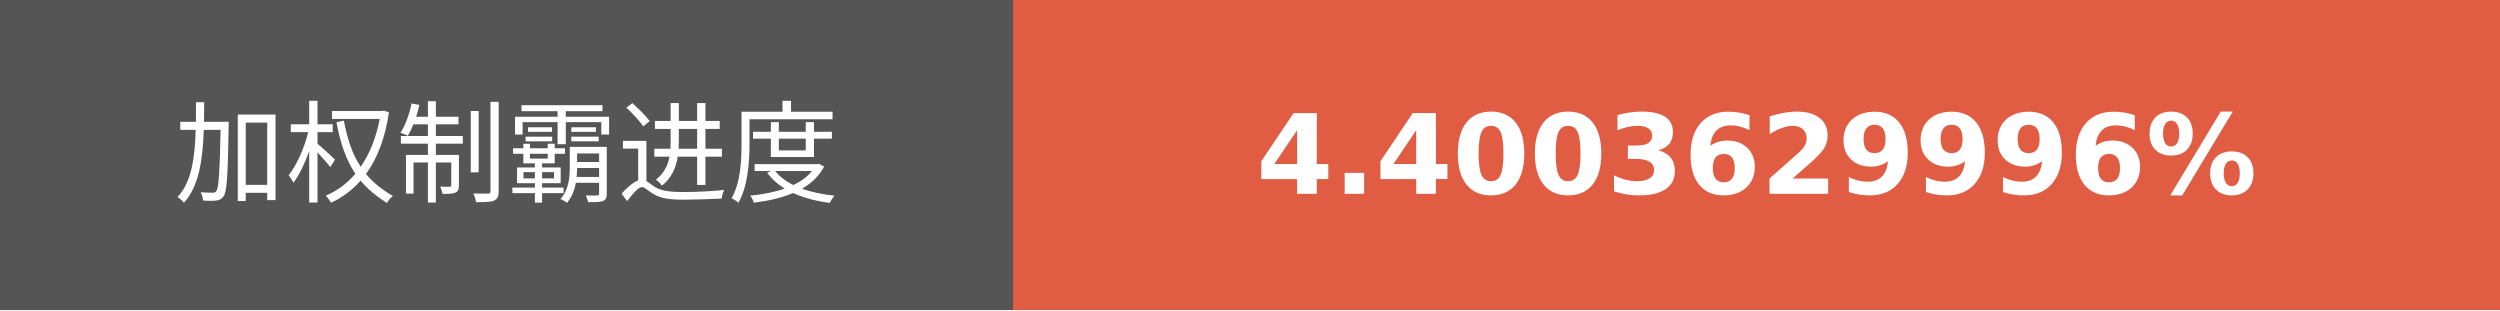
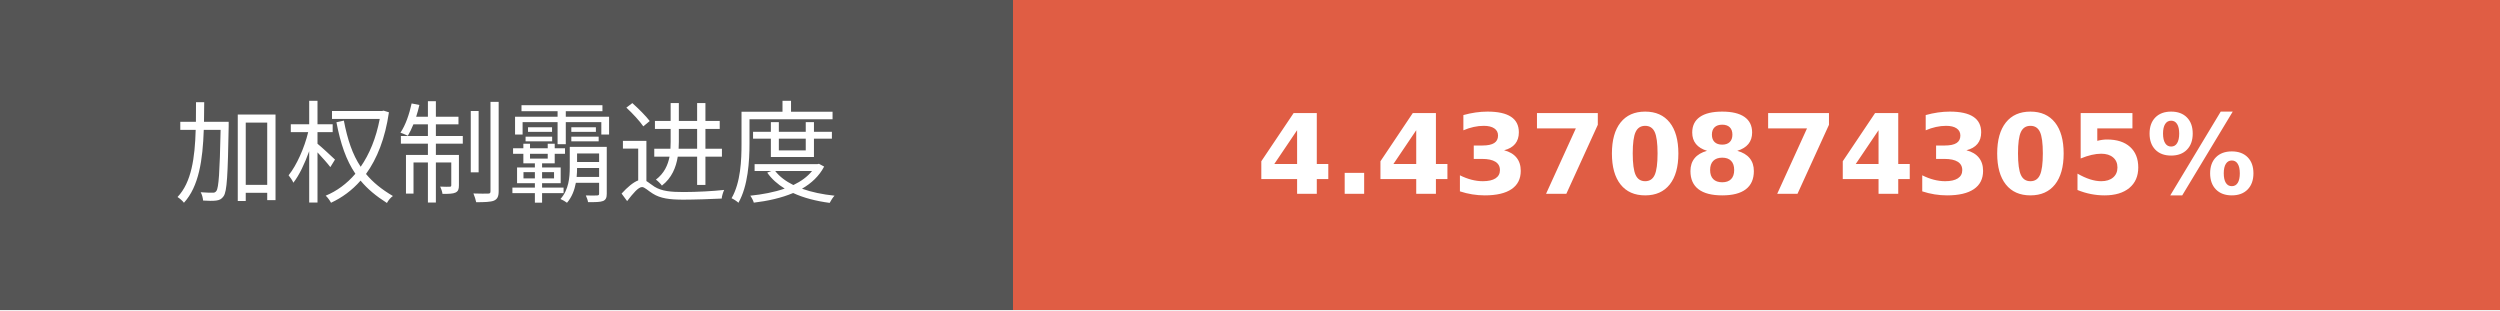
- <svg xmlns="http://www.w3.org/2000/svg" width="225.75" height="28" role="img" aria-label="加权制霸进度: 4.4003629996%">
+ <svg xmlns="http://www.w3.org/2000/svg" width="225.75" height="28" role="img" aria-label="加权制霸进度: 4.4370874305%">
  <g shape-rendering="crispEdges">
    <rect width="91.5" height="28" fill="#555" />
    <rect x="91.5" width="134.25" height="28" fill="#e05d44" />
  </g>
  <g fill="#fff" text-anchor="middle" font-family="Verdana,Geneva,DejaVu Sans,sans-serif" text-rendering="geometricPrecision" font-size="100">
    <text transform="scale(.1)" x="457.5" y="175" textLength="675" fill="#fff">加权制霸进度</text>
-     <text transform="scale(.1)" x="1586.25" y="175" textLength="1102.5" fill="#fff" font-weight="bold">4.4003629996%</text>
+     <text transform="scale(.1)" x="1586.25" y="175" textLength="1102.5" fill="#fff" font-weight="bold">4.4370874305%</text>
  </g>
</svg>
